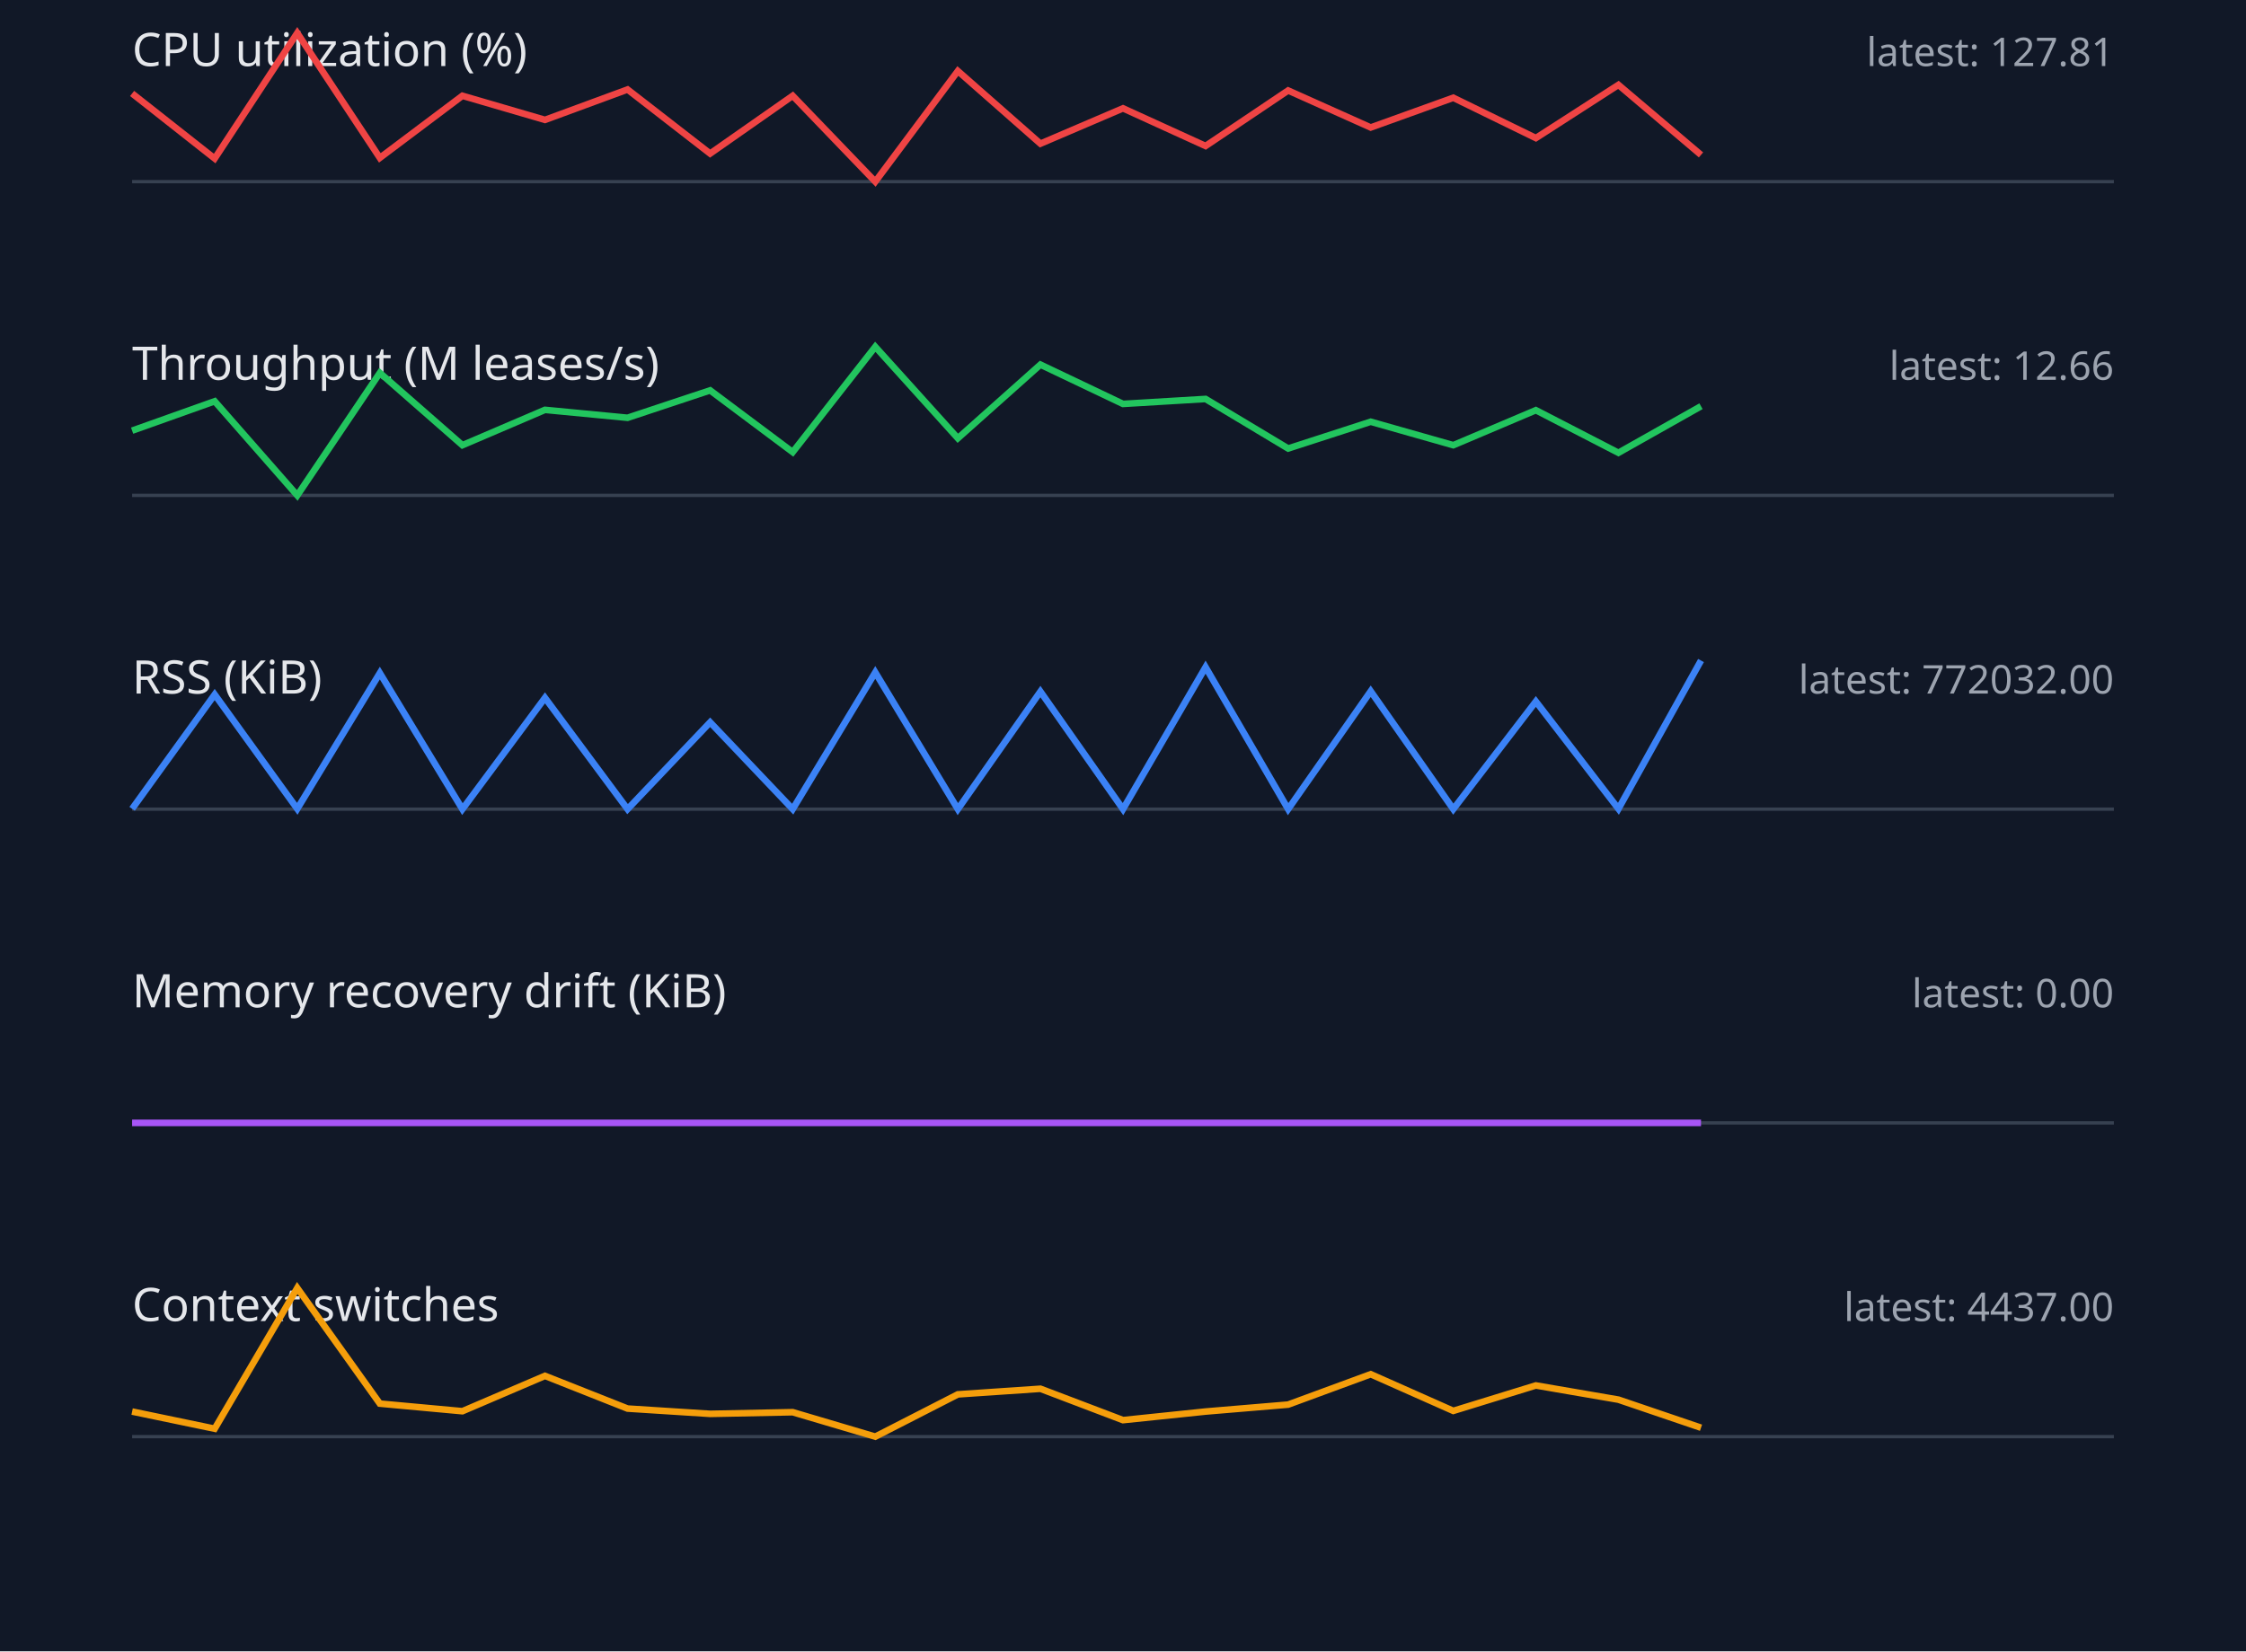
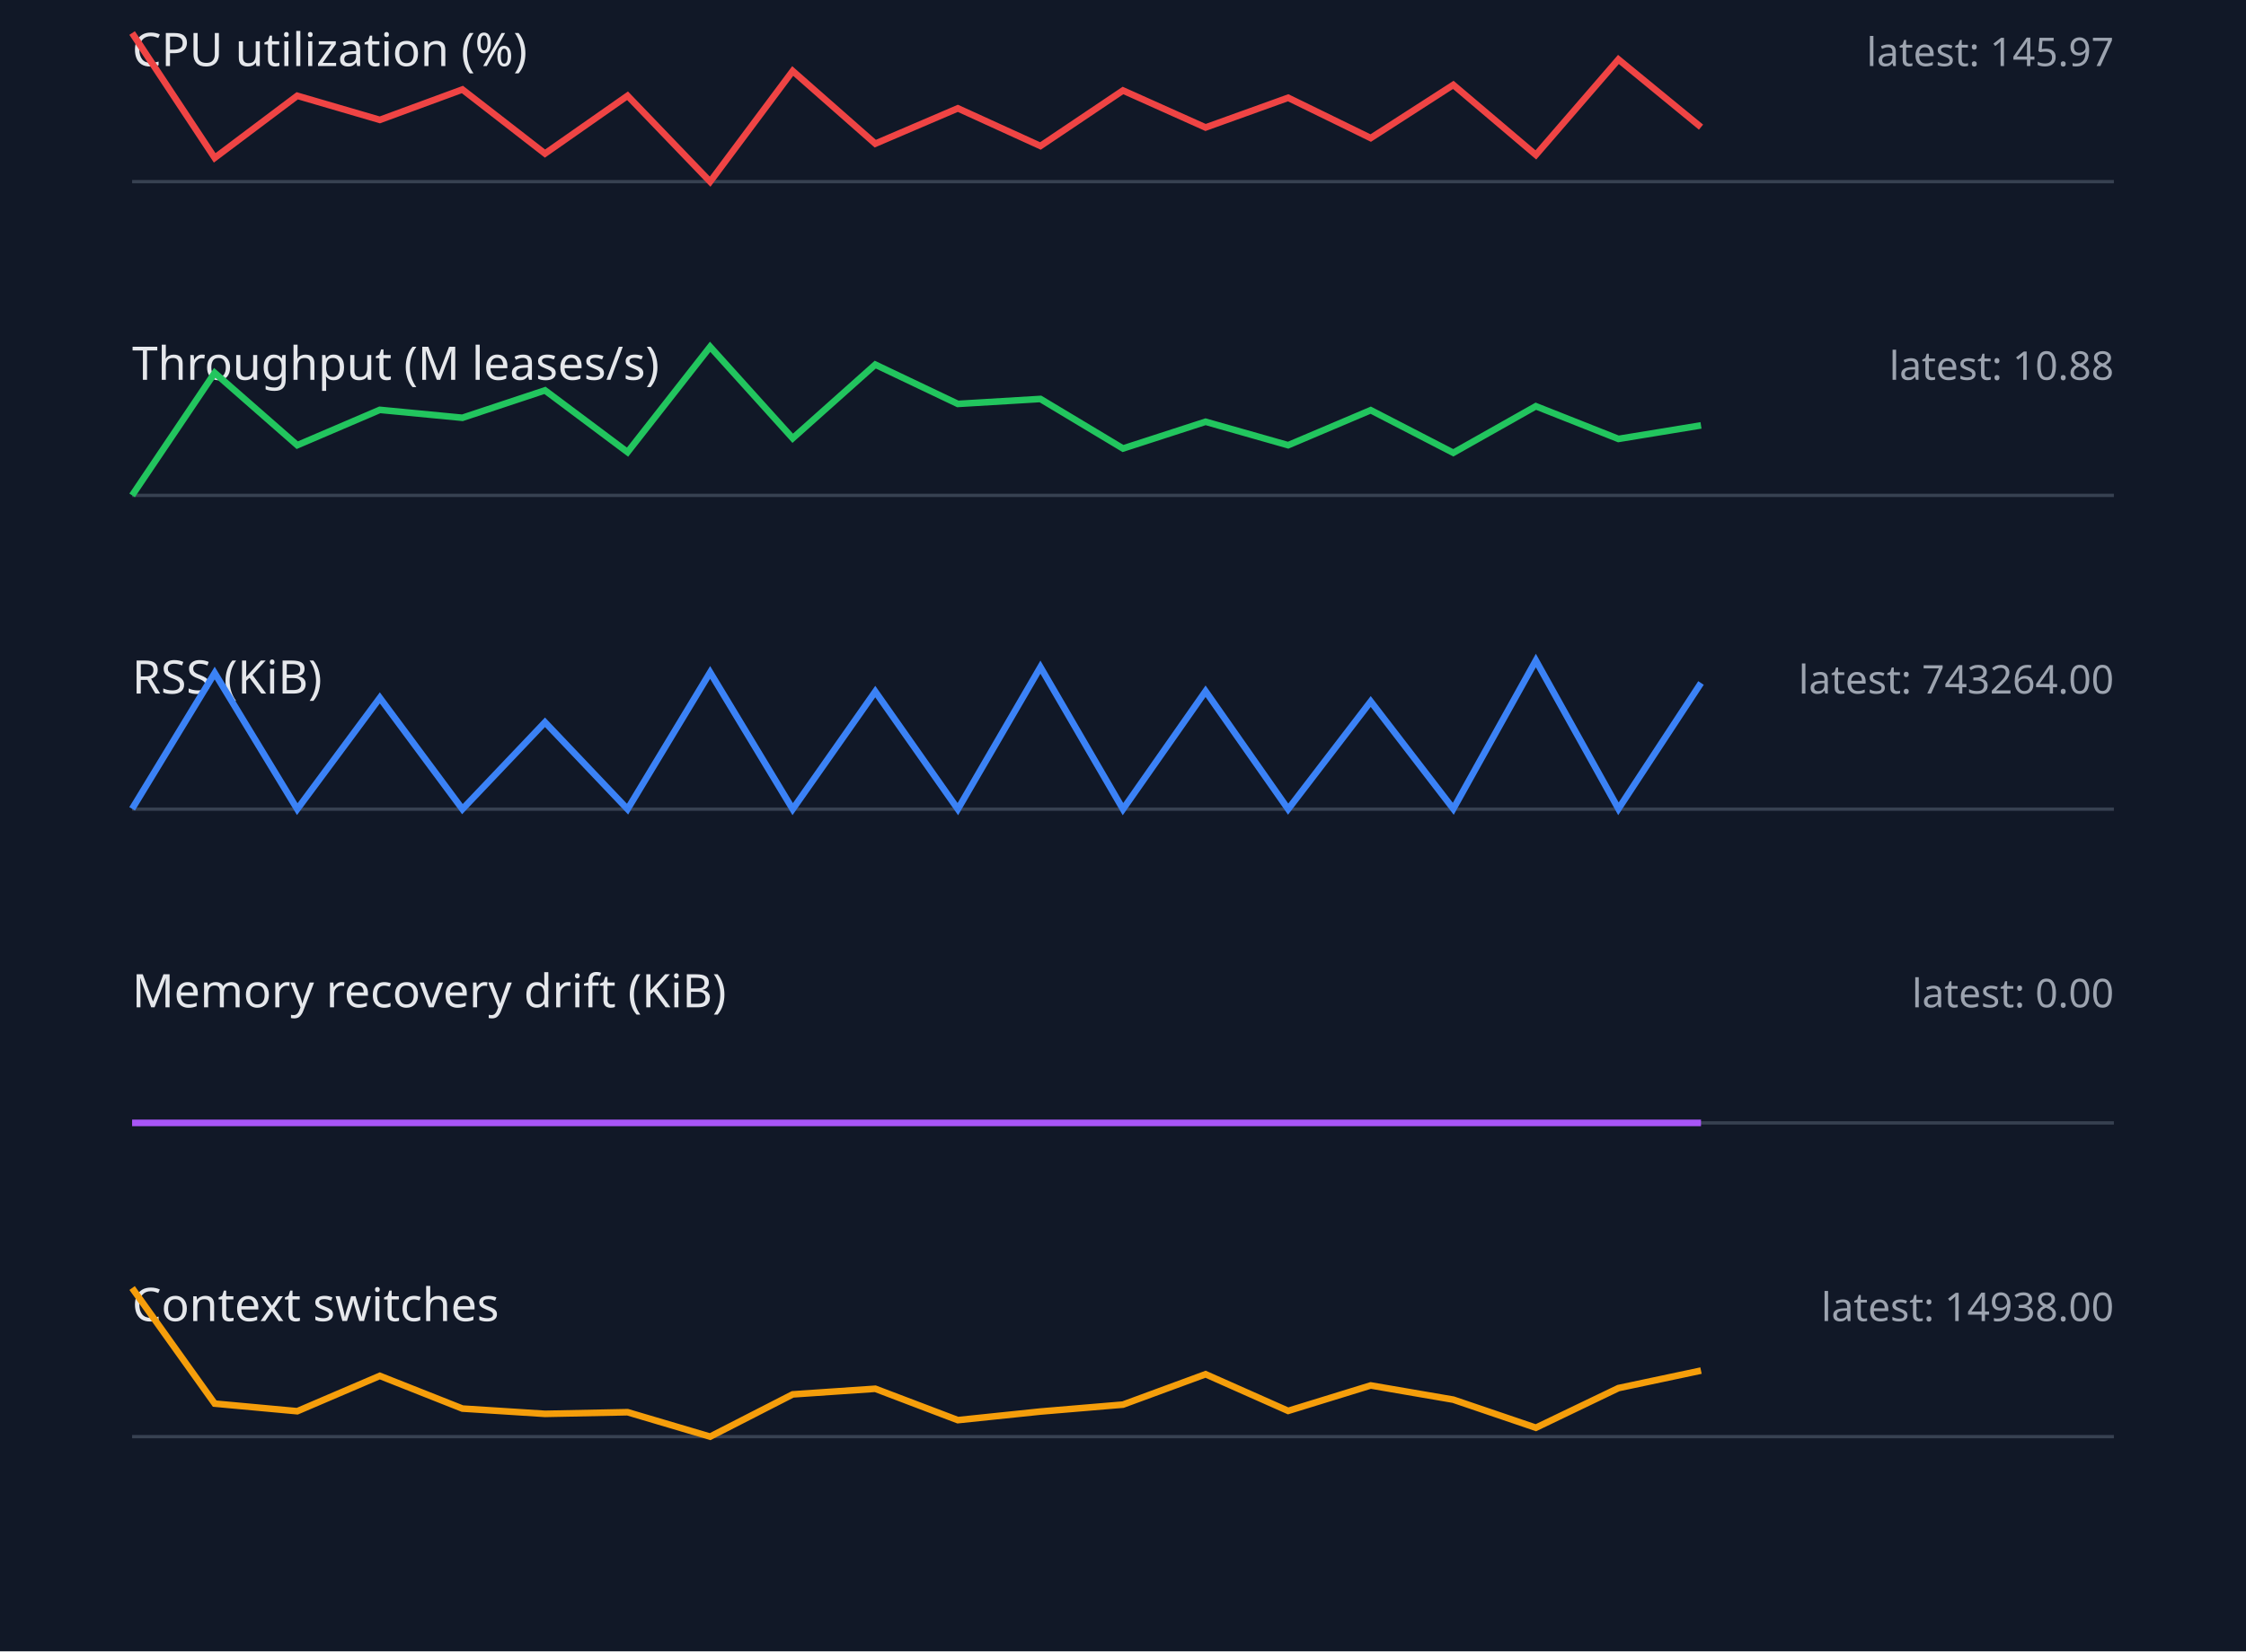
<svg xmlns="http://www.w3.org/2000/svg" width="680" height="500" viewBox="0 0 680 500">
  <style>.label{font:14px sans-serif;fill:#e5e7eb}.value{font:12px sans-serif;fill:#9ca3af}.axis{stroke:#374151}.series{fill:none;stroke-width:2}</style>
  <rect width="100%" height="100%" fill="#111827" />
  <text x="40" y="20" class="label">CPU utilization (%)</text>
-   <text x="640" y="20" text-anchor="end" class="value">latest: 127.81</text>
+   <text x="640" y="20" text-anchor="end" class="value">latest: 145.97</text>
  <line x1="40" y1="55" x2="640" y2="55" class="axis" />
-   <polyline points="40,28.3 65,48.0 90,10.0 115,47.8 140,29.0 165,36.3 190,27.1 215,46.5 240,29.0 265,55.0 290,21.5 315,43.5 340,32.8 365,44.2 390,27.4 415,38.6 440,29.6 465,41.8 490,25.7 515,46.9" stroke="#ef4444" class="series" />
+   <polyline points="40,10.0 65,47.8 90,29.0 115,36.3 140,27.1 165,46.5 190,29.0 215,55.0 240,21.5 265,43.5 290,32.8 315,44.2 340,27.4 365,38.6 390,29.6 415,41.8 440,25.7 465,46.9 490,18.0 515,38.5" stroke="#ef4444" class="series" />
  <text x="40" y="115" class="label">Throughput (M leases/s)</text>
-   <text x="640" y="115" text-anchor="end" class="value">latest: 12.66</text>
+   <text x="640" y="115" text-anchor="end" class="value">latest: 10.88</text>
  <line x1="40" y1="150" x2="640" y2="150" class="axis" />
-   <polyline points="40,130.4 65,121.5 90,150.0 115,112.9 140,134.8 165,124.1 190,126.5 215,118.2 240,136.9 265,105.0 290,132.7 315,110.4 340,122.3 365,120.8 390,135.8 415,127.7 440,134.8 465,124.2 490,137.1 515,123.0" stroke="#22c55e" class="series" />
+   <polyline points="40,150.0 65,112.9 90,134.8 115,124.1 140,126.5 165,118.2 190,136.9 215,105.0 240,132.7 265,110.4 290,122.3 315,120.8 340,135.8 365,127.7 390,134.8 415,124.2 440,137.1 465,123.0 490,132.9 515,128.8" stroke="#22c55e" class="series" />
  <text x="40" y="210" class="label">RSS (KiB)</text>
-   <text x="640" y="210" text-anchor="end" class="value">latest: 772032.00</text>
+   <text x="640" y="210" text-anchor="end" class="value">latest: 743264.00</text>
  <line x1="40" y1="245" x2="640" y2="245" class="axis" />
-   <polyline points="40,244.9 65,210.3 90,244.9 115,203.8 140,245.0 165,211.3 190,245.0 215,218.7 240,245.0 265,203.6 290,245.0 315,209.4 340,245.0 365,202.0 390,245.0 415,209.3 440,245.0 465,212.4 490,244.9 515,200.0" stroke="#3b82f6" class="series" />
+   <polyline points="40,244.9 65,203.8 90,245.0 115,211.3 140,245.0 165,218.7 190,245.0 215,203.6 240,245.0 265,209.4 290,245.0 315,202.0 340,245.0 365,209.3 390,245.0 415,212.4 440,244.9 465,200.0 490,244.9 515,206.8" stroke="#3b82f6" class="series" />
  <text x="40" y="305" class="label">Memory recovery drift (KiB)</text>
  <text x="640" y="305" text-anchor="end" class="value">latest: 0.00</text>
  <line x1="40" y1="340" x2="640" y2="340" class="axis" />
  <polyline points="40,340.0 65,340.0 90,340.0 115,340.0 140,340.0 165,340.0 190,340.0 215,340.0 240,340.0 265,340.0 290,340.0 315,340.0 340,340.0 365,340.0 390,340.0 415,340.0 440,340.0 465,340.0 490,340.0 515,340.0" stroke="#a855f7" class="series" />
  <text x="40" y="400" class="label">Context switches</text>
-   <text x="640" y="400" text-anchor="end" class="value">latest: 4437.00</text>
+   <text x="640" y="400" text-anchor="end" class="value">latest: 14938.00</text>
  <line x1="40" y1="435" x2="640" y2="435" class="axis" />
-   <polyline points="40,427.4 65,432.6 90,390.0 115,425.0 140,427.3 165,416.6 190,426.5 215,428.1 240,427.6 265,435.0 290,422.2 315,420.5 340,430.0 365,427.4 390,425.3 415,416.1 440,427.2 465,419.5 490,423.8 515,432.3" stroke="#f59e0b" class="series" />
+   <polyline points="40,390.0 65,425.0 90,427.3 115,416.6 140,426.5 165,428.1 190,427.6 215,435.0 240,422.2 265,420.5 290,430.0 315,427.4 340,425.3 365,416.1 390,427.2 415,419.5 440,423.8 465,432.3 490,420.3 515,415.0" stroke="#f59e0b" class="series" />
</svg>
